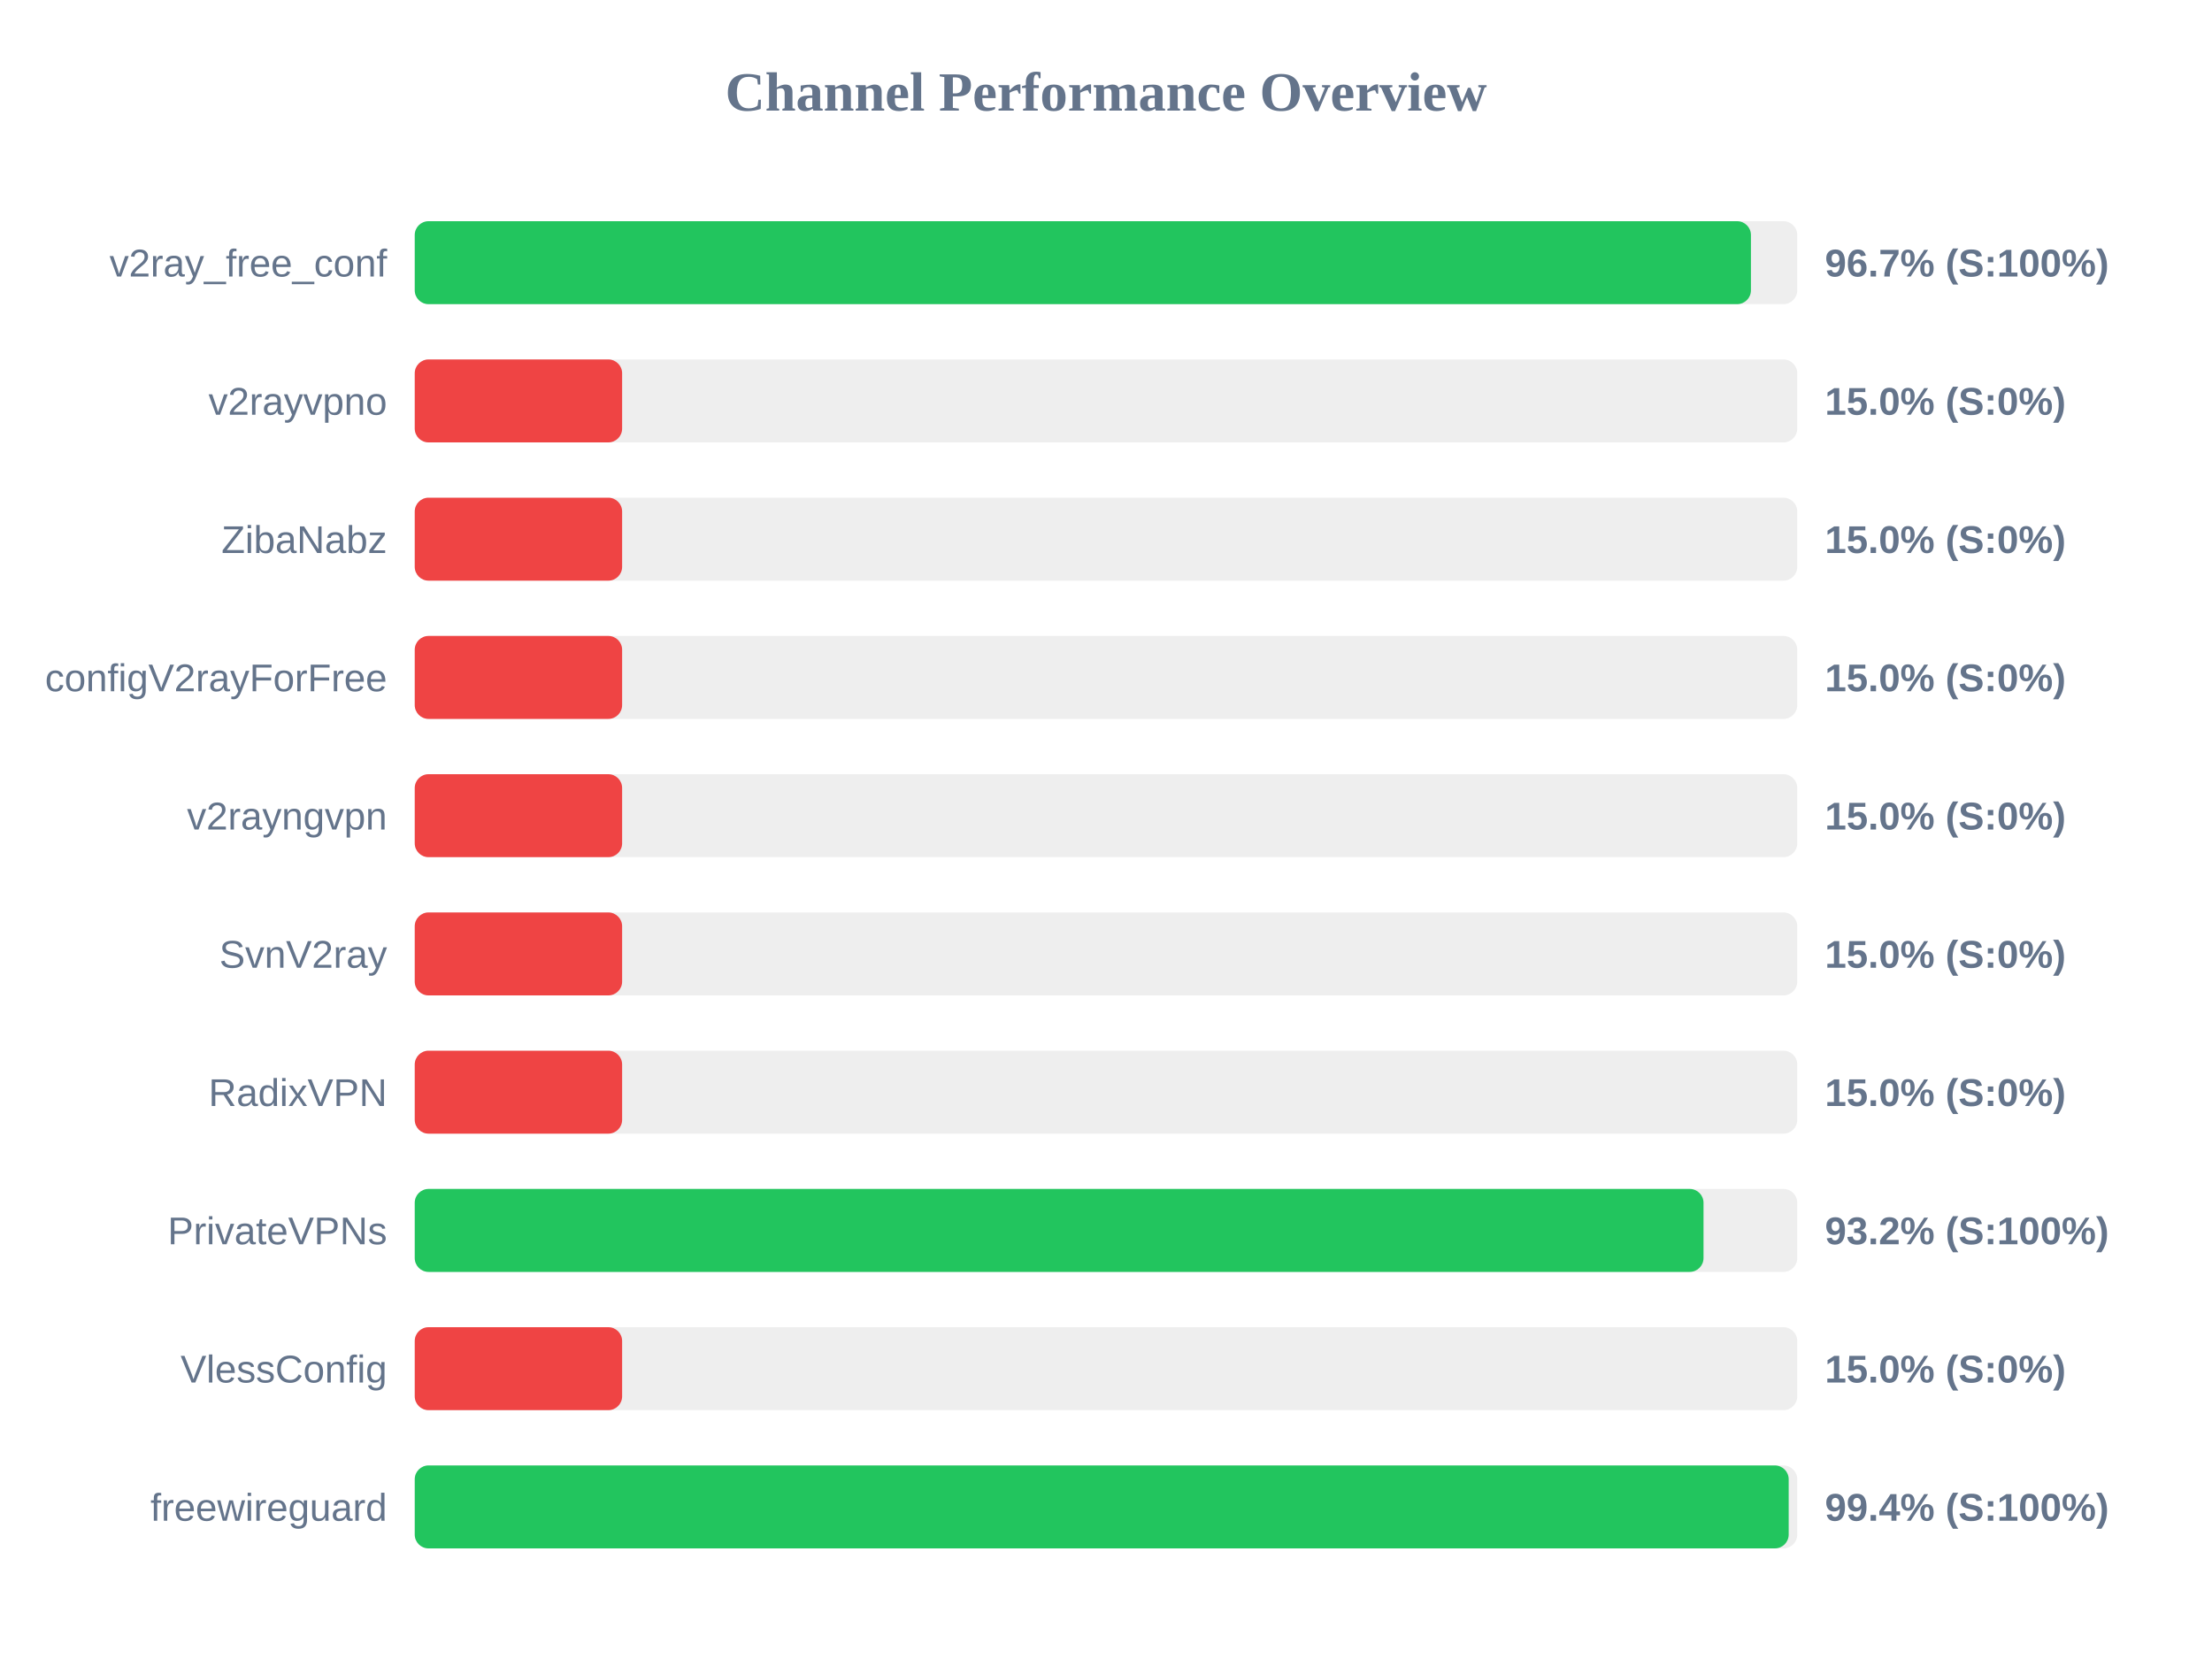
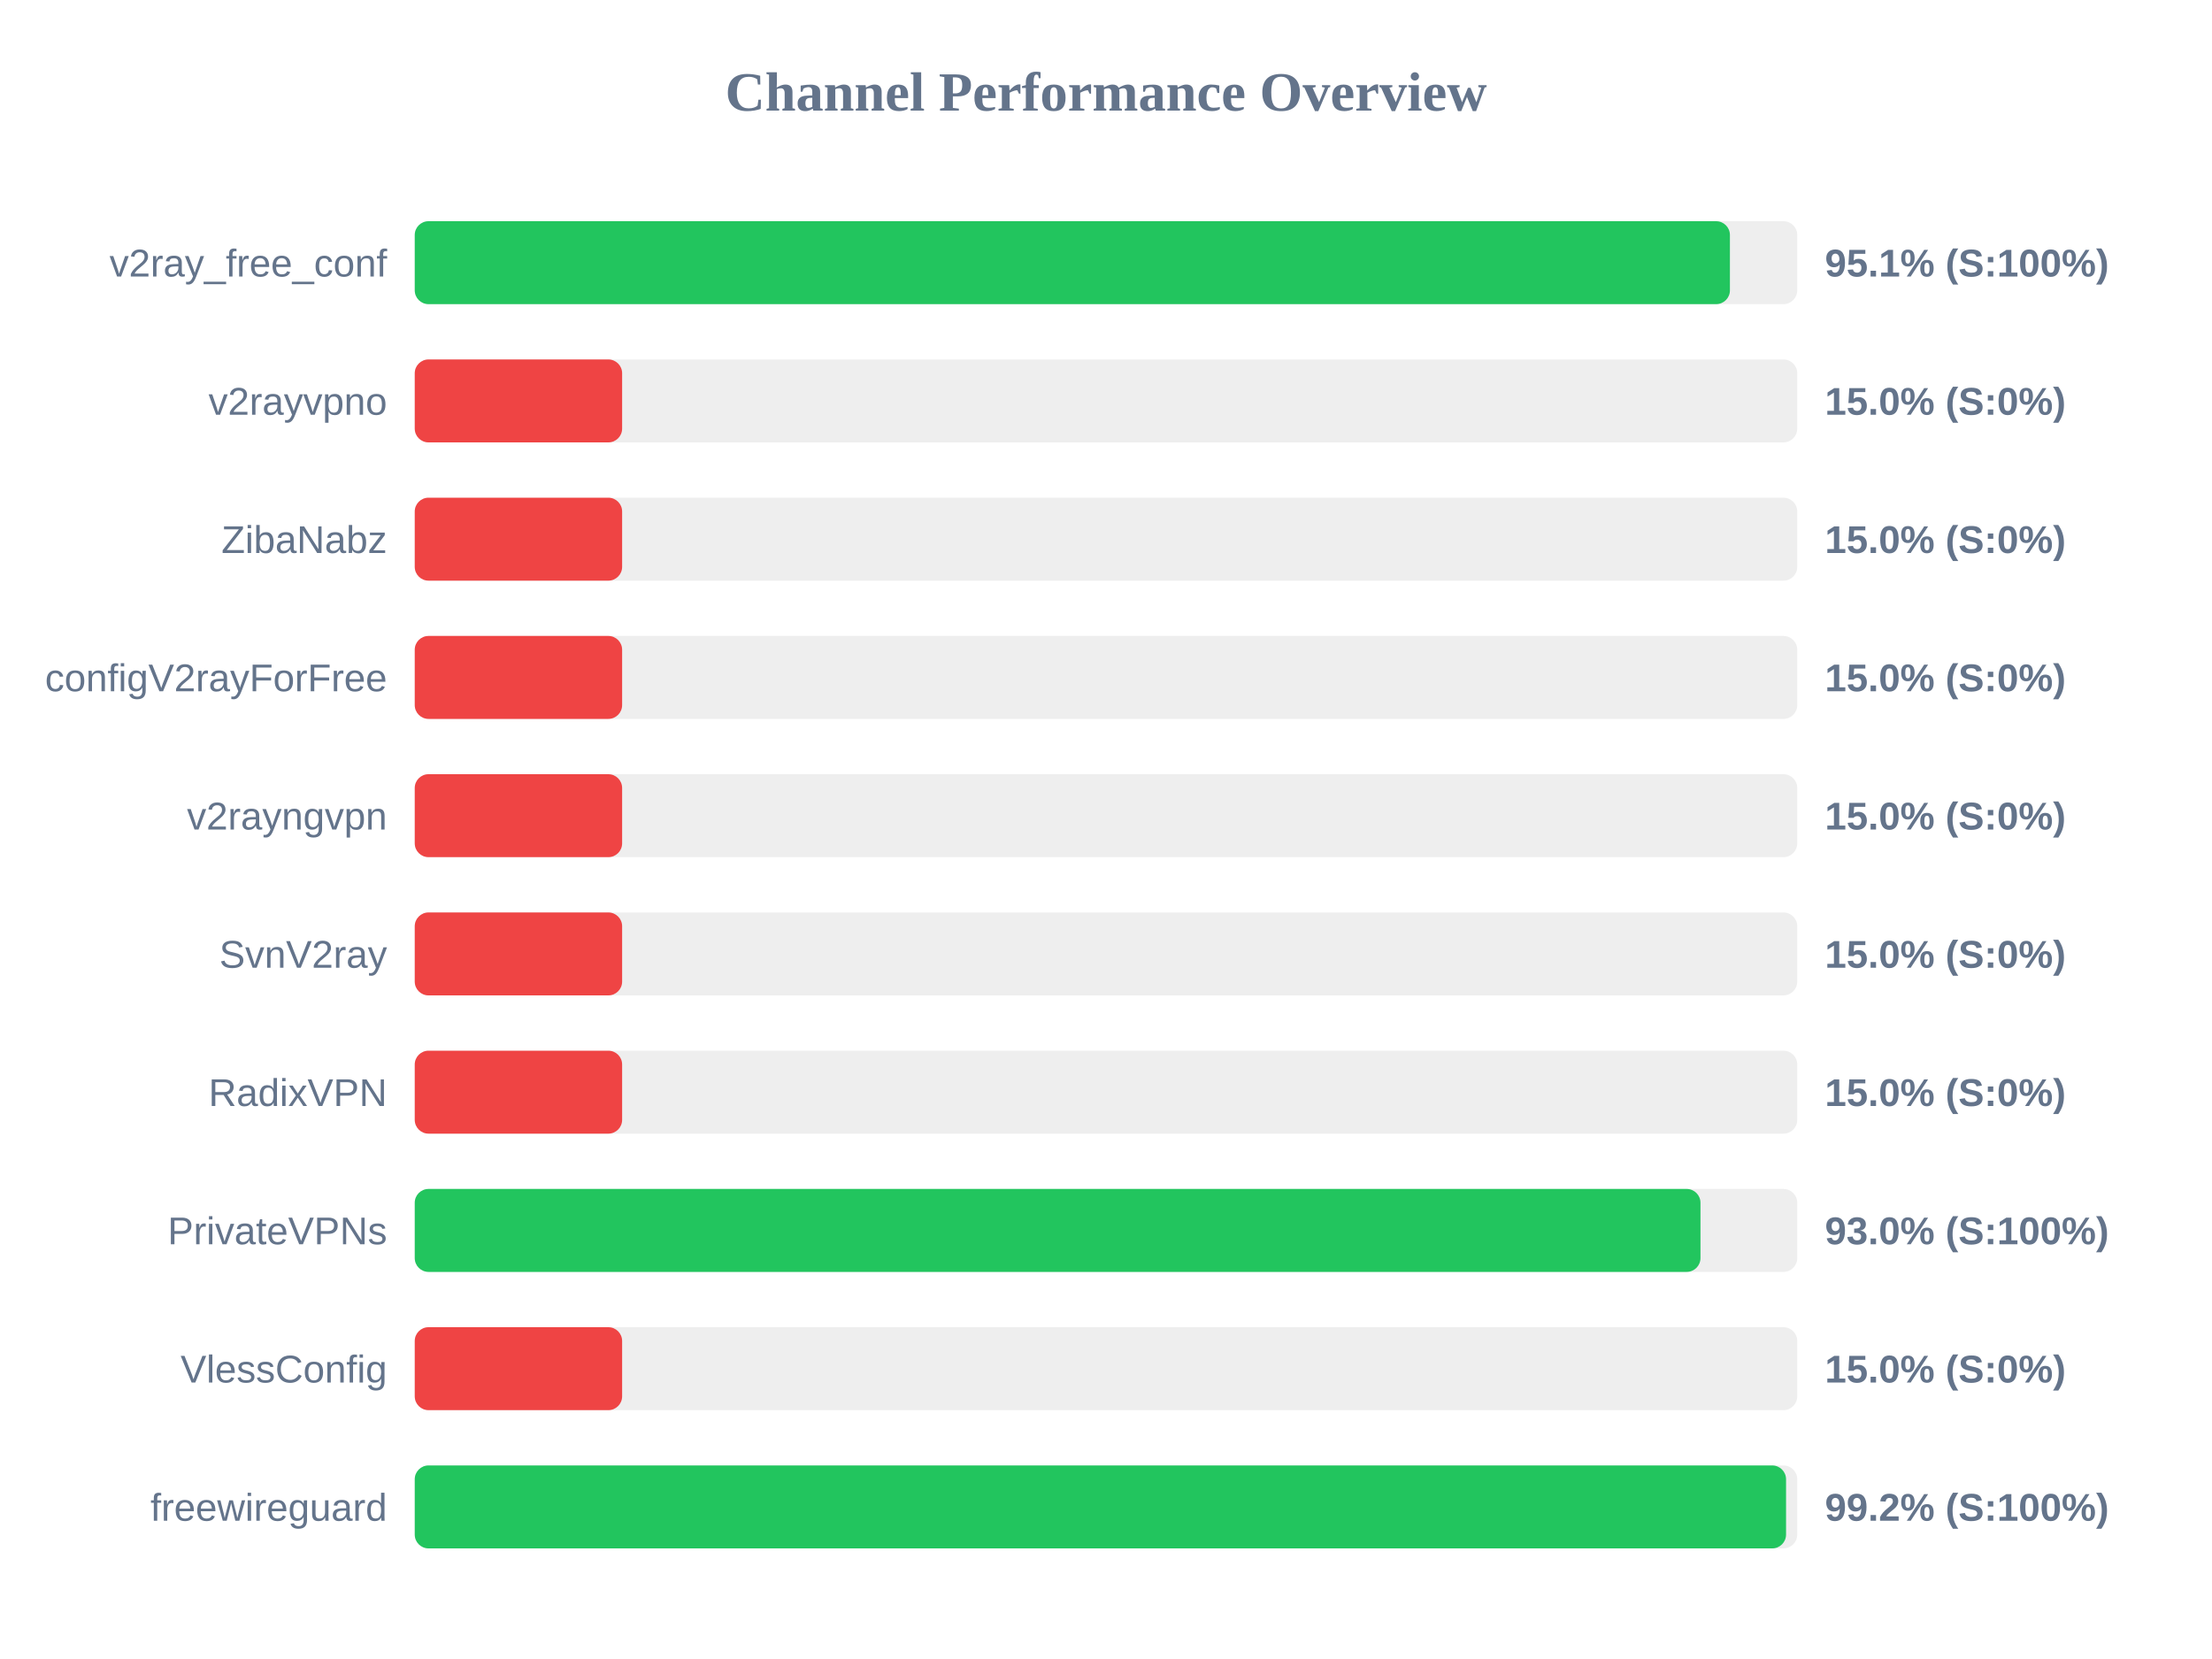
<svg xmlns="http://www.w3.org/2000/svg" width="800" height="600" version="1.1">
  <style>
        .row { font: 14px Arial; fill: #64748b; }
        .score { font: bold 14px Arial; fill: #64748b; }
    </style>
  <text x="400" y="40" text-anchor="middle" font-size="20px" font-weight="bold" fill="#64748b">Channel Performance Overview</text>
  <rect x="150" y="80" width="500" height="30" fill="#eee" rx="5" />
-   <rect x="150" y="80" width="483.25" height="30" fill="#22c55e" rx="5" />
+   <rect x="150" y="80" width="475.65" height="30" fill="#22c55e" rx="5" />
  <text x="140" y="100" text-anchor="end" class="row">v2ray_free_conf</text>
-   <text x="660" y="100" text-anchor="start" class="score">96.7% (S:100%)</text>
+   <text x="660" y="100" text-anchor="start" class="score">95.1% (S:100%)</text>
  <rect x="150" y="130" width="500" height="30" fill="#eee" rx="5" />
  <rect x="150" y="130" width="75.0" height="30" fill="#ef4444" rx="5" />
  <text x="140" y="150" text-anchor="end" class="row">v2rayvpno</text>
  <text x="660" y="150" text-anchor="start" class="score">15.0% (S:0%)</text>
  <rect x="150" y="180" width="500" height="30" fill="#eee" rx="5" />
  <rect x="150" y="180" width="75.0" height="30" fill="#ef4444" rx="5" />
  <text x="140" y="200" text-anchor="end" class="row">ZibaNabz</text>
  <text x="660" y="200" text-anchor="start" class="score">15.0% (S:0%)</text>
  <rect x="150" y="230" width="500" height="30" fill="#eee" rx="5" />
  <rect x="150" y="230" width="75.0" height="30" fill="#ef4444" rx="5" />
  <text x="140" y="250" text-anchor="end" class="row">configV2rayForFree</text>
  <text x="660" y="250" text-anchor="start" class="score">15.0% (S:0%)</text>
  <rect x="150" y="280" width="500" height="30" fill="#eee" rx="5" />
  <rect x="150" y="280" width="75.0" height="30" fill="#ef4444" rx="5" />
  <text x="140" y="300" text-anchor="end" class="row">v2rayngvpn</text>
  <text x="660" y="300" text-anchor="start" class="score">15.0% (S:0%)</text>
  <rect x="150" y="330" width="500" height="30" fill="#eee" rx="5" />
  <rect x="150" y="330" width="75.0" height="30" fill="#ef4444" rx="5" />
  <text x="140" y="350" text-anchor="end" class="row">SvnV2ray</text>
  <text x="660" y="350" text-anchor="start" class="score">15.0% (S:0%)</text>
  <rect x="150" y="380" width="500" height="30" fill="#eee" rx="5" />
  <rect x="150" y="380" width="75.0" height="30" fill="#ef4444" rx="5" />
  <text x="140" y="400" text-anchor="end" class="row">RadixVPN</text>
  <text x="660" y="400" text-anchor="start" class="score">15.0% (S:0%)</text>
  <rect x="150" y="430" width="500" height="30" fill="#eee" rx="5" />
-   <rect x="150" y="430" width="466.1" height="30" fill="#22c55e" rx="5" />
+   <rect x="150" y="430" width="465.0" height="30" fill="#22c55e" rx="5" />
  <text x="140" y="450" text-anchor="end" class="row">PrivateVPNs</text>
-   <text x="660" y="450" text-anchor="start" class="score">93.2% (S:100%)</text>
+   <text x="660" y="450" text-anchor="start" class="score">93.0% (S:100%)</text>
  <rect x="150" y="480" width="500" height="30" fill="#eee" rx="5" />
  <rect x="150" y="480" width="75.0" height="30" fill="#ef4444" rx="5" />
  <text x="140" y="500" text-anchor="end" class="row">VlessConfig</text>
  <text x="660" y="500" text-anchor="start" class="score">15.0% (S:0%)</text>
  <rect x="150" y="530" width="500" height="30" fill="#eee" rx="5" />
-   <rect x="150" y="530" width="496.9" height="30" fill="#22c55e" rx="5" />
+   <rect x="150" y="530" width="495.95" height="30" fill="#22c55e" rx="5" />
  <text x="140" y="550" text-anchor="end" class="row">freewireguard</text>
-   <text x="660" y="550" text-anchor="start" class="score">99.4% (S:100%)</text>
+   <text x="660" y="550" text-anchor="start" class="score">99.2% (S:100%)</text>
</svg>
